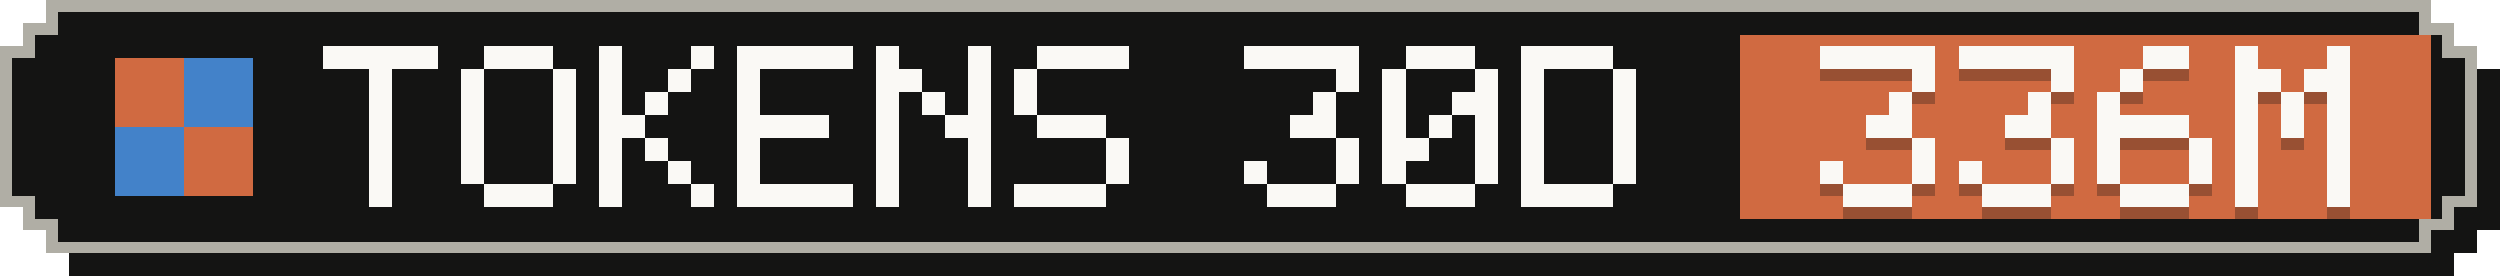
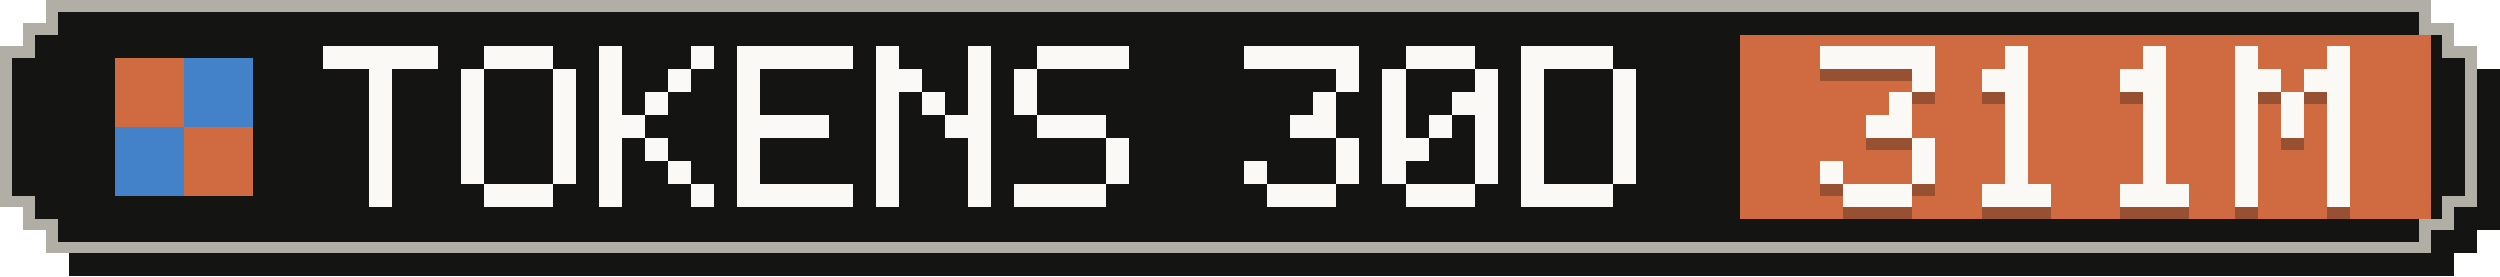
- <svg xmlns="http://www.w3.org/2000/svg" width="217" height="24" viewBox="0 0 217 24" role="img" aria-label="Tokens, last 30 days: 336M">
+ <svg xmlns="http://www.w3.org/2000/svg" width="217" height="24" viewBox="0 0 217 24" role="img" aria-label="Tokens, last 30 days: 311M">
  <g shape-rendering="crispEdges">
    <path fill="#141413" d="M6,2 H213 V4 H215 V6 H217 V20 H215 V22 H213 V24 H6 V22 H4 V20 H2 V6 H4 V4 H6 Z" />
    <path fill="#b0aea5" d="M4,0 H211 V2 H213 V4 H215 V18 H213 V20 H211 V22 H4 V20 H2 V18 H0 V4 H2 V2 H4 Z" />
    <path fill="#141413" d="M5,1 H210 V3 H212 V5 H214 V17 H212 V19 H210 V21 H5 V19 H3 V17 H1 V5 H3 V3 H5 Z" />
    <rect fill="#d06a41" x="151" y="3" width="60" height="16" />
    <g fill="#d06a41">
      <rect x="10" y="5" width="6" height="6" />
      <rect x="16" y="11" width="6" height="6" />
    </g>
    <g fill="#4382c9">
      <rect x="16" y="5" width="6" height="6" />
      <rect x="10" y="11" width="6" height="6" />
    </g>
    <g fill="#faf9f5">
      <rect x="28" y="4" width="10" height="2" />
      <rect x="32" y="6" width="2" height="2" />
      <rect x="32" y="8" width="2" height="2" />
      <rect x="32" y="10" width="2" height="2" />
      <rect x="32" y="12" width="2" height="2" />
      <rect x="32" y="14" width="2" height="2" />
      <rect x="32" y="16" width="2" height="2" />
      <rect x="42" y="4" width="6" height="2" />
      <rect x="40" y="6" width="2" height="2" />
      <rect x="48" y="6" width="2" height="2" />
      <rect x="40" y="8" width="2" height="2" />
      <rect x="48" y="8" width="2" height="2" />
      <rect x="40" y="10" width="2" height="2" />
      <rect x="48" y="10" width="2" height="2" />
      <rect x="40" y="12" width="2" height="2" />
      <rect x="48" y="12" width="2" height="2" />
      <rect x="40" y="14" width="2" height="2" />
      <rect x="48" y="14" width="2" height="2" />
      <rect x="42" y="16" width="6" height="2" />
      <rect x="52" y="4" width="2" height="2" />
      <rect x="60" y="4" width="2" height="2" />
      <rect x="52" y="6" width="2" height="2" />
      <rect x="58" y="6" width="2" height="2" />
      <rect x="52" y="8" width="2" height="2" />
      <rect x="56" y="8" width="2" height="2" />
      <rect x="52" y="10" width="4" height="2" />
      <rect x="52" y="12" width="2" height="2" />
      <rect x="56" y="12" width="2" height="2" />
      <rect x="52" y="14" width="2" height="2" />
      <rect x="58" y="14" width="2" height="2" />
      <rect x="52" y="16" width="2" height="2" />
      <rect x="60" y="16" width="2" height="2" />
      <rect x="64" y="4" width="10" height="2" />
      <rect x="64" y="6" width="2" height="2" />
      <rect x="64" y="8" width="2" height="2" />
      <rect x="64" y="10" width="8" height="2" />
      <rect x="64" y="12" width="2" height="2" />
      <rect x="64" y="14" width="2" height="2" />
      <rect x="64" y="16" width="10" height="2" />
      <rect x="76" y="4" width="2" height="2" />
      <rect x="84" y="4" width="2" height="2" />
      <rect x="76" y="6" width="4" height="2" />
      <rect x="84" y="6" width="2" height="2" />
      <rect x="76" y="8" width="2" height="2" />
      <rect x="80" y="8" width="2" height="2" />
      <rect x="84" y="8" width="2" height="2" />
      <rect x="76" y="10" width="2" height="2" />
      <rect x="82" y="10" width="4" height="2" />
      <rect x="76" y="12" width="2" height="2" />
      <rect x="84" y="12" width="2" height="2" />
      <rect x="76" y="14" width="2" height="2" />
      <rect x="84" y="14" width="2" height="2" />
      <rect x="76" y="16" width="2" height="2" />
      <rect x="84" y="16" width="2" height="2" />
      <rect x="90" y="4" width="8" height="2" />
      <rect x="88" y="6" width="2" height="2" />
      <rect x="88" y="8" width="2" height="2" />
      <rect x="90" y="10" width="6" height="2" />
      <rect x="96" y="12" width="2" height="2" />
      <rect x="96" y="14" width="2" height="2" />
      <rect x="88" y="16" width="8" height="2" />
      <rect x="108" y="4" width="10" height="2" />
      <rect x="116" y="6" width="2" height="2" />
      <rect x="114" y="8" width="2" height="2" />
      <rect x="112" y="10" width="4" height="2" />
      <rect x="116" y="12" width="2" height="2" />
      <rect x="108" y="14" width="2" height="2" />
      <rect x="116" y="14" width="2" height="2" />
      <rect x="110" y="16" width="6" height="2" />
      <rect x="122" y="4" width="6" height="2" />
      <rect x="120" y="6" width="2" height="2" />
      <rect x="128" y="6" width="2" height="2" />
      <rect x="120" y="8" width="2" height="2" />
      <rect x="126" y="8" width="4" height="2" />
      <rect x="120" y="10" width="2" height="2" />
      <rect x="124" y="10" width="2" height="2" />
      <rect x="128" y="10" width="2" height="2" />
      <rect x="120" y="12" width="4" height="2" />
      <rect x="128" y="12" width="2" height="2" />
      <rect x="120" y="14" width="2" height="2" />
      <rect x="128" y="14" width="2" height="2" />
      <rect x="122" y="16" width="6" height="2" />
      <rect x="132" y="4" width="8" height="2" />
      <rect x="132" y="6" width="2" height="2" />
      <rect x="140" y="6" width="2" height="2" />
      <rect x="132" y="8" width="2" height="2" />
      <rect x="140" y="8" width="2" height="2" />
      <rect x="132" y="10" width="2" height="2" />
      <rect x="140" y="10" width="2" height="2" />
      <rect x="132" y="12" width="2" height="2" />
      <rect x="140" y="12" width="2" height="2" />
      <rect x="132" y="14" width="2" height="2" />
      <rect x="140" y="14" width="2" height="2" />
      <rect x="132" y="16" width="8" height="2" />
    </g>
    <g fill="#141413" fill-opacity=".3">
      <rect x="158" y="5" width="10" height="2" />
      <rect x="166" y="7" width="2" height="2" />
      <rect x="164" y="9" width="2" height="2" />
      <rect x="162" y="11" width="4" height="2" />
      <rect x="166" y="13" width="2" height="2" />
      <rect x="158" y="15" width="2" height="2" />
      <rect x="166" y="15" width="2" height="2" />
      <rect x="160" y="17" width="6" height="2" />
-       <rect x="170" y="5" width="10" height="2" />
-       <rect x="178" y="7" width="2" height="2" />
-       <rect x="176" y="9" width="2" height="2" />
-       <rect x="174" y="11" width="4" height="2" />
-       <rect x="178" y="13" width="2" height="2" />
-       <rect x="170" y="15" width="2" height="2" />
-       <rect x="178" y="15" width="2" height="2" />
+       <rect x="174" y="5" width="2" height="2" />
+       <rect x="172" y="7" width="4" height="2" />
+       <rect x="174" y="9" width="2" height="2" />
+       <rect x="174" y="11" width="2" height="2" />
+       <rect x="174" y="13" width="2" height="2" />
+       <rect x="174" y="15" width="2" height="2" />
      <rect x="172" y="17" width="6" height="2" />
-       <rect x="186" y="5" width="4" height="2" />
-       <rect x="184" y="7" width="2" height="2" />
-       <rect x="182" y="9" width="2" height="2" />
-       <rect x="182" y="11" width="8" height="2" />
-       <rect x="182" y="13" width="2" height="2" />
-       <rect x="190" y="13" width="2" height="2" />
-       <rect x="182" y="15" width="2" height="2" />
-       <rect x="190" y="15" width="2" height="2" />
+       <rect x="186" y="5" width="2" height="2" />
+       <rect x="184" y="7" width="4" height="2" />
+       <rect x="186" y="9" width="2" height="2" />
+       <rect x="186" y="11" width="2" height="2" />
+       <rect x="186" y="13" width="2" height="2" />
+       <rect x="186" y="15" width="2" height="2" />
      <rect x="184" y="17" width="6" height="2" />
      <rect x="194" y="5" width="2" height="2" />
      <rect x="202" y="5" width="2" height="2" />
      <rect x="194" y="7" width="4" height="2" />
      <rect x="200" y="7" width="4" height="2" />
      <rect x="194" y="9" width="2" height="2" />
      <rect x="198" y="9" width="2" height="2" />
      <rect x="202" y="9" width="2" height="2" />
      <rect x="194" y="11" width="2" height="2" />
      <rect x="198" y="11" width="2" height="2" />
      <rect x="202" y="11" width="2" height="2" />
      <rect x="194" y="13" width="2" height="2" />
      <rect x="202" y="13" width="2" height="2" />
      <rect x="194" y="15" width="2" height="2" />
      <rect x="202" y="15" width="2" height="2" />
      <rect x="194" y="17" width="2" height="2" />
      <rect x="202" y="17" width="2" height="2" />
    </g>
    <g fill="#faf9f5">
      <rect x="158" y="4" width="10" height="2" />
      <rect x="166" y="6" width="2" height="2" />
      <rect x="164" y="8" width="2" height="2" />
      <rect x="162" y="10" width="4" height="2" />
      <rect x="166" y="12" width="2" height="2" />
      <rect x="158" y="14" width="2" height="2" />
      <rect x="166" y="14" width="2" height="2" />
      <rect x="160" y="16" width="6" height="2" />
-       <rect x="170" y="4" width="10" height="2" />
-       <rect x="178" y="6" width="2" height="2" />
-       <rect x="176" y="8" width="2" height="2" />
-       <rect x="174" y="10" width="4" height="2" />
-       <rect x="178" y="12" width="2" height="2" />
-       <rect x="170" y="14" width="2" height="2" />
-       <rect x="178" y="14" width="2" height="2" />
+       <rect x="174" y="4" width="2" height="2" />
+       <rect x="172" y="6" width="4" height="2" />
+       <rect x="174" y="8" width="2" height="2" />
+       <rect x="174" y="10" width="2" height="2" />
+       <rect x="174" y="12" width="2" height="2" />
+       <rect x="174" y="14" width="2" height="2" />
      <rect x="172" y="16" width="6" height="2" />
-       <rect x="186" y="4" width="4" height="2" />
-       <rect x="184" y="6" width="2" height="2" />
-       <rect x="182" y="8" width="2" height="2" />
-       <rect x="182" y="10" width="8" height="2" />
-       <rect x="182" y="12" width="2" height="2" />
-       <rect x="190" y="12" width="2" height="2" />
-       <rect x="182" y="14" width="2" height="2" />
-       <rect x="190" y="14" width="2" height="2" />
+       <rect x="186" y="4" width="2" height="2" />
+       <rect x="184" y="6" width="4" height="2" />
+       <rect x="186" y="8" width="2" height="2" />
+       <rect x="186" y="10" width="2" height="2" />
+       <rect x="186" y="12" width="2" height="2" />
+       <rect x="186" y="14" width="2" height="2" />
      <rect x="184" y="16" width="6" height="2" />
      <rect x="194" y="4" width="2" height="2" />
      <rect x="202" y="4" width="2" height="2" />
      <rect x="194" y="6" width="4" height="2" />
      <rect x="200" y="6" width="4" height="2" />
      <rect x="194" y="8" width="2" height="2" />
      <rect x="198" y="8" width="2" height="2" />
      <rect x="202" y="8" width="2" height="2" />
      <rect x="194" y="10" width="2" height="2" />
      <rect x="198" y="10" width="2" height="2" />
      <rect x="202" y="10" width="2" height="2" />
      <rect x="194" y="12" width="2" height="2" />
      <rect x="202" y="12" width="2" height="2" />
      <rect x="194" y="14" width="2" height="2" />
      <rect x="202" y="14" width="2" height="2" />
      <rect x="194" y="16" width="2" height="2" />
      <rect x="202" y="16" width="2" height="2" />
    </g>
  </g>
</svg>
